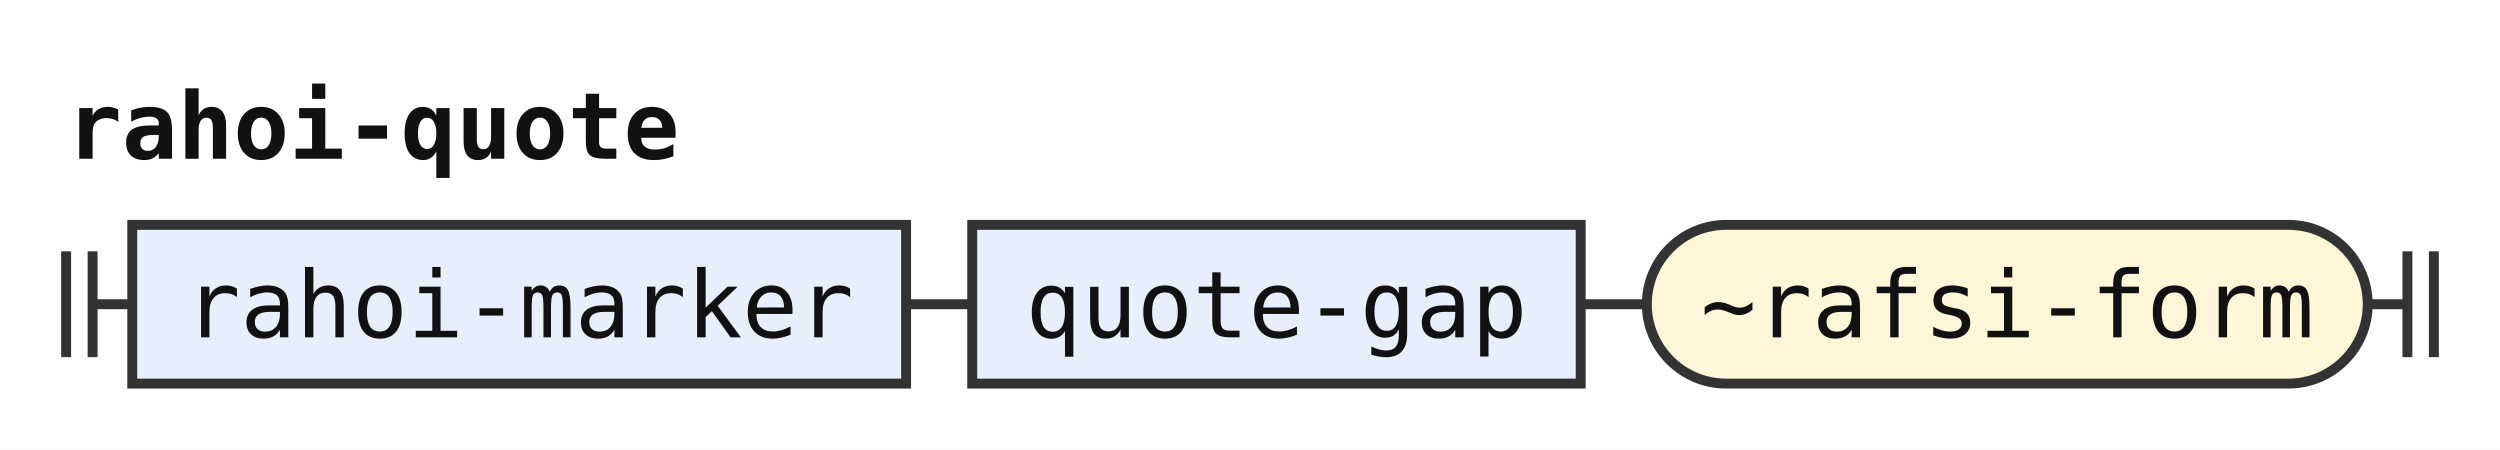
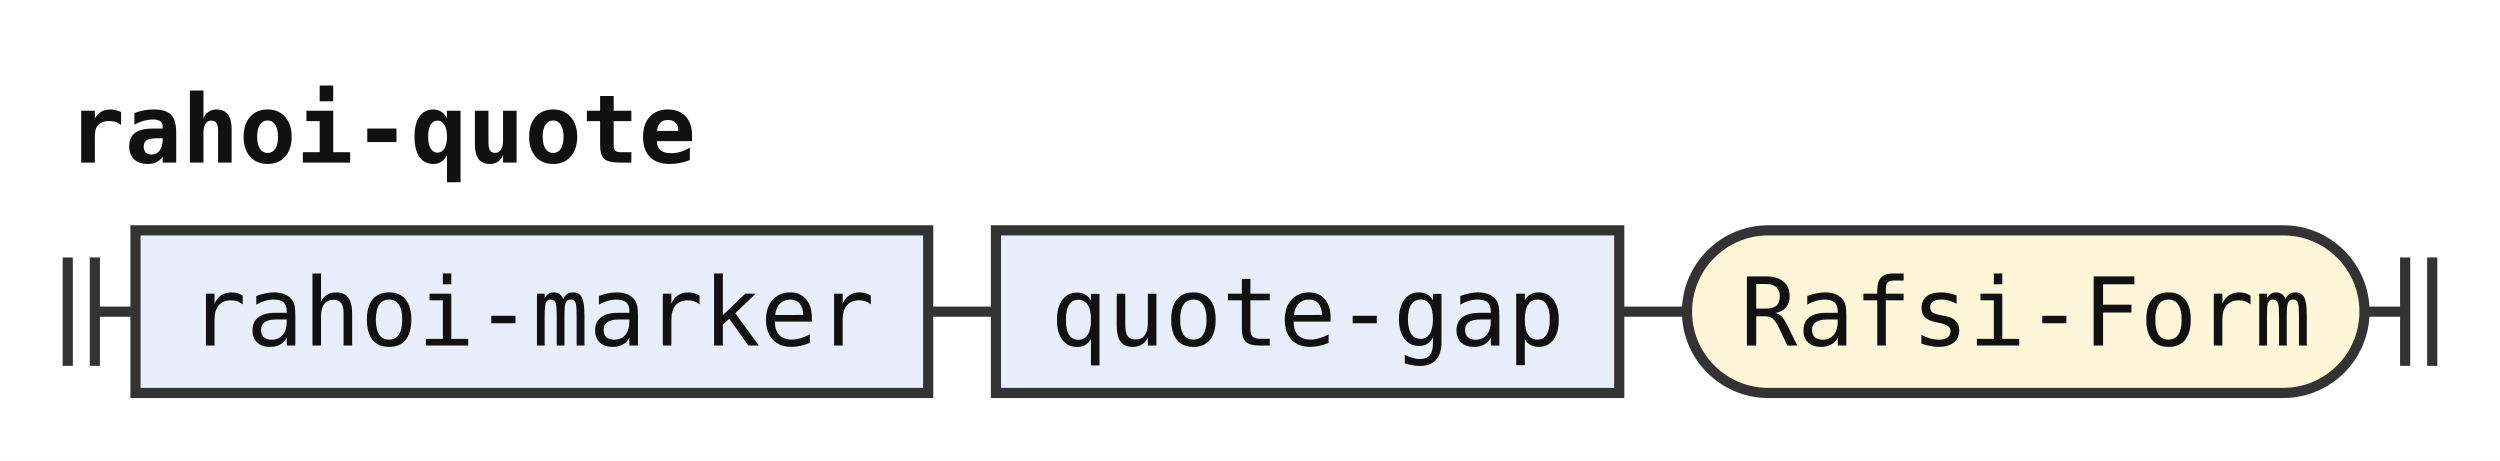
- <svg xmlns="http://www.w3.org/2000/svg" width="378" height="68" viewBox="0 0 378 68" role="img" aria-label="Railroad diagram of the rule rahoi-quote">
+ <svg xmlns="http://www.w3.org/2000/svg" width="369" height="68" viewBox="0 0 369 68" role="img" aria-label="Railroad diagram of the rule rahoi-quote">
  <style>path{fill:none;stroke:#333;stroke-width:1.5}.rule rect{fill:#e8eefc;stroke:#333;stroke-width:1.5}.terminal rect{fill:#fdf6d8;stroke:#333;stroke-width:1.5}text{font-family:ui-monospace,SFMono-Regular,Menlo,Consolas,"DejaVu Sans Mono","Liberation Mono",monospace;font-size:14px;fill:#111;text-anchor:middle}text.label{font-size:12px;font-style:italic;fill:#555;text-anchor:start}text.title{font-weight:bold;text-anchor:start}</style>
  <rect width="100%" height="100%" fill="#fff" />
  <text class="title" x="10" y="24" textLength="92.4" lengthAdjust="spacingAndGlyphs">rahoi-quote</text>
  <path d="M10 38v16m4 -16v16M14 46h6" />
  <g class="rule">
    <rect x="20" y="34" width="117" height="24" rx="0" />
    <text x="78.5" y="51" textLength="100.8" lengthAdjust="spacingAndGlyphs">rahoi-marker</text>
  </g>
  <path d="M137 46h10" />
  <g class="rule">
    <rect x="147" y="34" width="92" height="24" rx="0" />
    <text x="193" y="51" textLength="75.6" lengthAdjust="spacingAndGlyphs">quote-gap</text>
  </g>
  <path d="M239 46h10" />
  <g class="terminal">
-     <rect x="249" y="34" width="109" height="24" rx="12" />
-     <text x="303.5" y="51" textLength="92.4" lengthAdjust="spacingAndGlyphs">~rafsi-form</text>
+     <rect x="249" y="34" width="100" height="24" rx="12" />
+     <text x="299" y="51" textLength="84" lengthAdjust="spacingAndGlyphs">Rafsi-Form</text>
  </g>
-   <path d="M358 46h6m0 -8v16m4 -16v16" />
+   <path d="M349 46h6m0 -8v16m4 -16v16" />
</svg>
